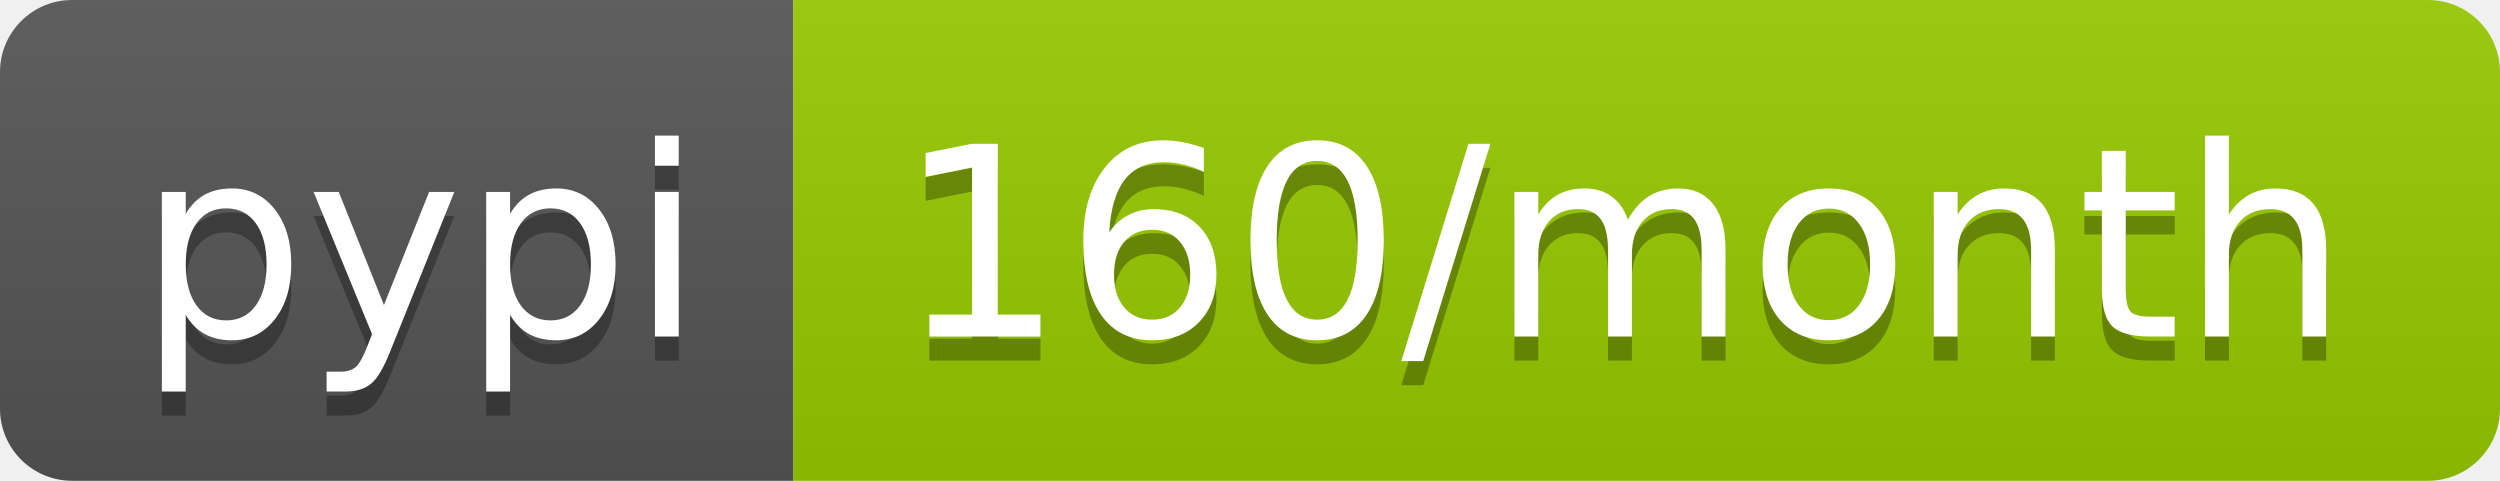
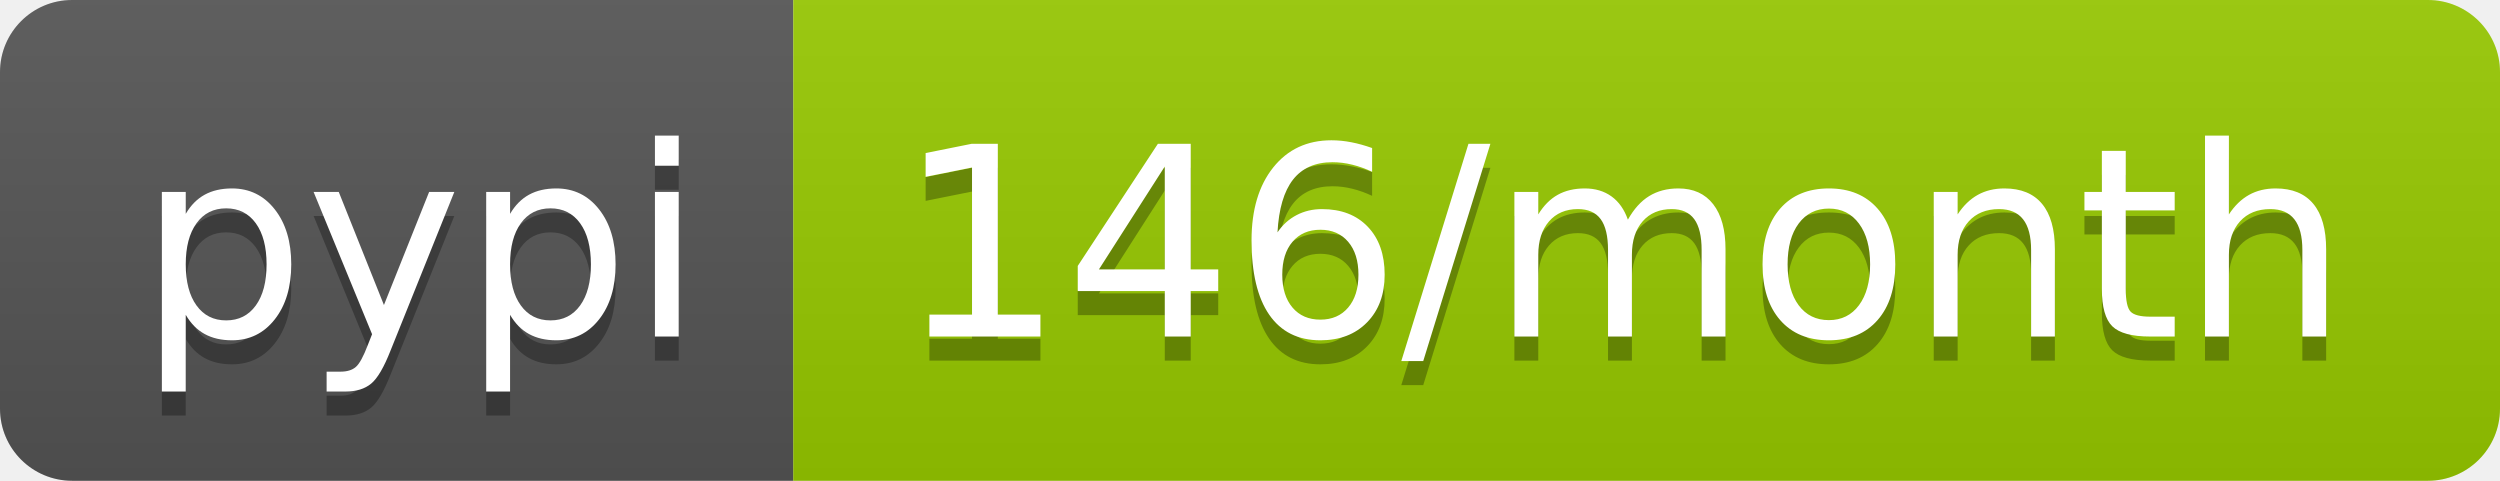
- <svg xmlns="http://www.w3.org/2000/svg" width="104" height="20" role="img" aria-label="pypi: 160/month">
+ <svg xmlns="http://www.w3.org/2000/svg" width="104" height="20" role="img" aria-label="pypi: 146/month">
  <linearGradient id="s" x2="0" y2="100%">
    <stop offset="0" stop-color="#bbb" stop-opacity=".1" />
    <stop offset="1" stop-opacity=".1" />
  </linearGradient>
  <clipPath id="r">
    <rect width="104" height="20" rx="3" fill="#fff" />
  </clipPath>
  <g clip-path="url(#r)">
    <rect width="33" height="20" fill="#555" />
    <rect x="33" width="71" height="20" fill="#97ca00" />
    <rect width="104" height="20" fill="url(#s)" />
  </g>
  <g fill="#fff" text-anchor="middle" font-family="Verdana,Geneva,DejaVu Sans,sans-serif" text-rendering="geometricPrecision" font-size="110">
    <text aria-hidden="true" x="175" y="150" fill="#010101" fill-opacity=".3" transform="scale(.1)" textLength="230">pypi</text>
    <text x="175" y="140" transform="scale(.1)" fill="#fff" textLength="230">pypi</text>
-     <text aria-hidden="true" x="675" y="150" fill="#010101" fill-opacity=".3" transform="scale(.1)" textLength="610">160/month</text>
-     <text x="675" y="140" transform="scale(.1)" fill="#fff" textLength="610">160/month</text>
+     <text aria-hidden="true" x="675" y="150" fill="#010101" fill-opacity=".3" transform="scale(.1)" textLength="610">146/month</text>
+     <text x="675" y="140" transform="scale(.1)" fill="#fff" textLength="610">146/month</text>
  </g>
</svg>
